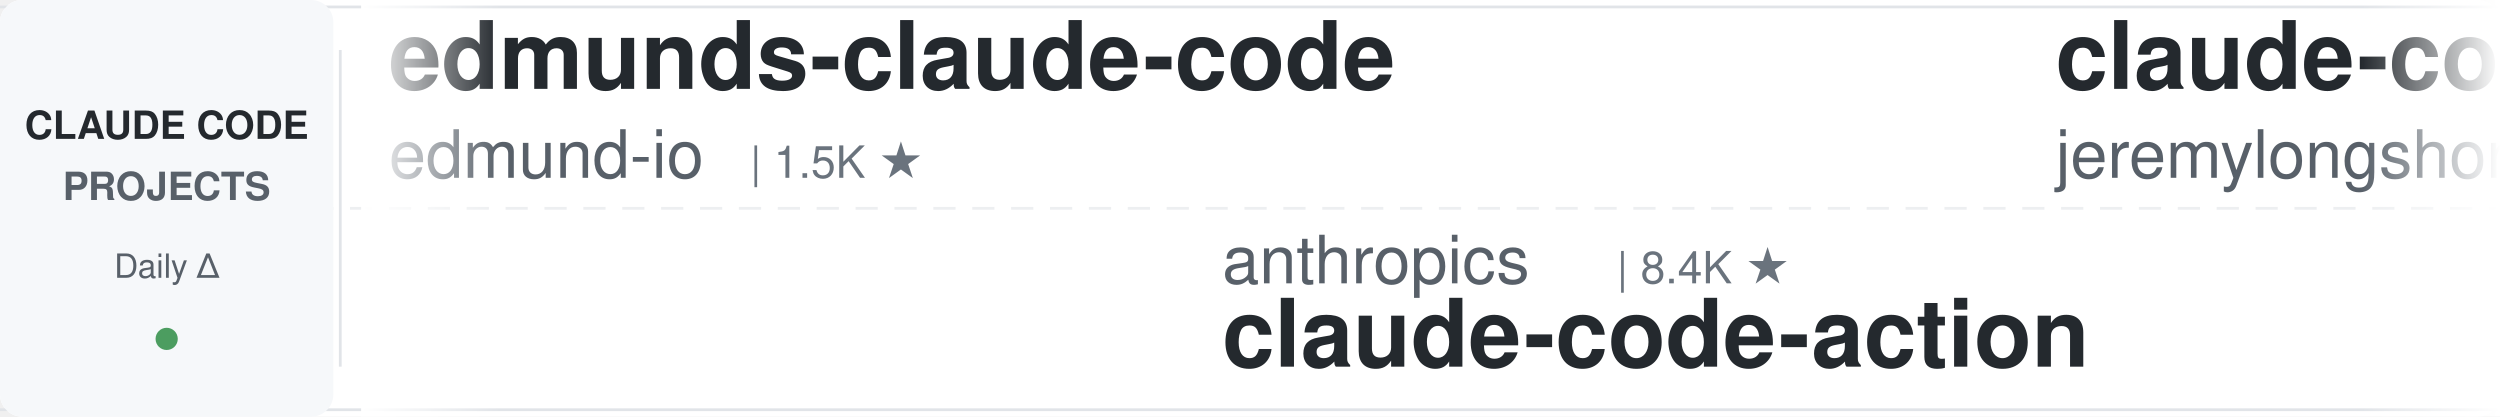
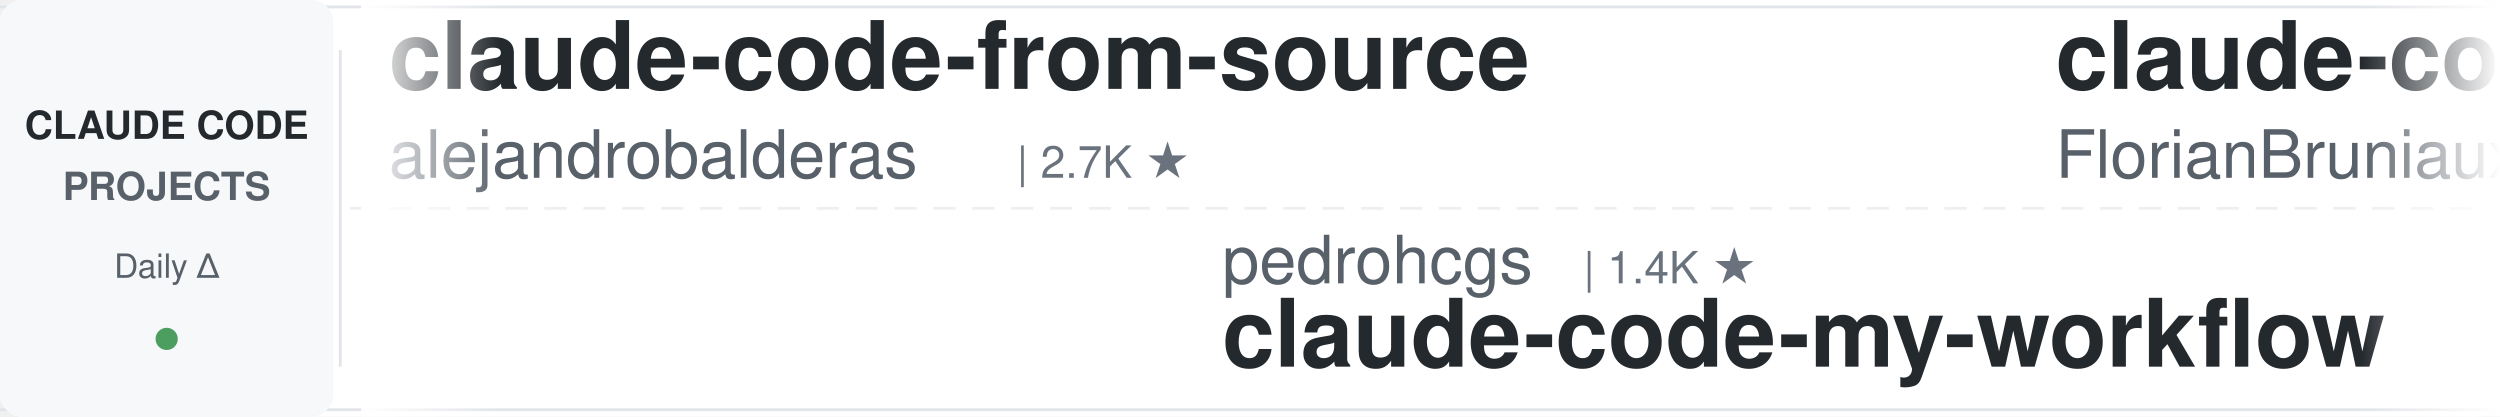
<svg xmlns="http://www.w3.org/2000/svg" width="900" height="150">
  <defs>
    <linearGradient id="leftFade" x1="0%" y1="0%" x2="100%" y2="0%">
      <stop offset="0%" style="stop-color:#ffffff;stop-opacity:1" />
      <stop offset="100%" style="stop-color:#ffffff;stop-opacity:0" />
    </linearGradient>
    <linearGradient id="rightFade" x1="0%" y1="0%" x2="100%" y2="0%">
      <stop offset="0%" style="stop-color:#ffffff;stop-opacity:0" />
      <stop offset="100%" style="stop-color:#ffffff;stop-opacity:1" />
    </linearGradient>
  </defs>
  <rect width="900" height="150" fill="#ffffff" rx="8" />
  <rect x="0" y="2" width="900" height="1" fill="#e1e4e8" />
  <rect x="0" y="147" width="900" height="1" fill="#e1e4e8" />
  <line x1="0" y1="75" x2="900" y2="75" stroke="#e1e4e8" stroke-width="1" stroke-dasharray="8 6" opacity="0.6" />
  <rect x="0" y="0" width="120" height="150" fill="#f6f8fa" rx="8" />
  <text x="60" y="50" font-family="-apple-system, BlinkMacSystemFont, 'Segoe UI', Helvetica, Arial, sans-serif" font-size="14" font-weight="600" fill="#24292e" text-anchor="middle">CLAUDE CODE</text>
  <text x="60" y="72" font-family="-apple-system, BlinkMacSystemFont, 'Segoe UI', Helvetica, Arial, sans-serif" font-size="14" font-weight="600" fill="#586069" text-anchor="middle">PROJECTS</text>
  <text x="60" y="100" font-family="-apple-system, BlinkMacSystemFont, 'Segoe UI', Helvetica, Arial, sans-serif" font-size="12" font-weight="500" fill="#586069" text-anchor="middle">Daily Δ</text>
  <circle cx="60" cy="122" r="4" fill="#22863a" opacity="0.8" />
  <rect x="122" y="18" width="1" height="114" fill="#e1e4e8" />
  <clipPath id="tickerClip">
    <rect x="130" y="0" width="770" height="150" />
  </clipPath>
  <g clip-path="url(#tickerClip)">
    <g id="tickerItems">
      <animateTransform attributeName="transform" attributeType="XML" type="translate" from="0 0" to="-3000 0" dur="54s" repeatCount="indefinite" />
      <g transform="translate(0, 0)">
-         <text x="140" y="32" font-family="-apple-system, BlinkMacSystemFont, 'Segoe UI', Helvetica, Arial, sans-serif" font-size="34" font-weight="600" fill="#24292e">edmunds-claude-code</text>
-         <text x="140" y="64" font-family="-apple-system, BlinkMacSystemFont, 'Segoe UI', Helvetica, Arial, sans-serif" font-size="24" font-weight="400" fill="#586069">edmund-io</text>
-         <text x="270" y="64" font-family="-apple-system, BlinkMacSystemFont, 'Segoe UI', Helvetica, Arial, sans-serif" font-size="16" font-weight="500" fill="#6a737d">| 1.5K ★</text>
+         <text x="140" y="32" font-family="-apple-system, BlinkMacSystemFont, 'Segoe UI', Helvetica, Arial, sans-serif" font-size="34" font-weight="600" fill="#24292e">claude-code-from-source</text>
+         <text x="140" y="64" font-family="-apple-system, BlinkMacSystemFont, 'Segoe UI', Helvetica, Arial, sans-serif" font-size="24" font-weight="400" fill="#586069">alejandrobalderas</text>
+         <text x="366" y="64" font-family="-apple-system, BlinkMacSystemFont, 'Segoe UI', Helvetica, Arial, sans-serif" font-size="16" font-weight="500" fill="#6a737d">| 2.7K ★</text>
      </g>
      <g transform="translate(300, 0)">
-         <text x="140" y="102" font-family="-apple-system, BlinkMacSystemFont, 'Segoe UI', Helvetica, Arial, sans-serif" font-size="24" font-weight="400" fill="#586069">anthropics</text>
-         <text x="282" y="102" font-family="-apple-system, BlinkMacSystemFont, 'Segoe UI', Helvetica, Arial, sans-serif" font-size="16" font-weight="500" fill="#6a737d">| 8.4K ★</text>
-         <text x="140" y="132" font-family="-apple-system, BlinkMacSystemFont, 'Segoe UI', Helvetica, Arial, sans-serif" font-size="34" font-weight="600" fill="#24292e">claude-code-action</text>
+         <text x="140" y="102" font-family="-apple-system, BlinkMacSystemFont, 'Segoe UI', Helvetica, Arial, sans-serif" font-size="24" font-weight="400" fill="#586069">pedrohcgs</text>
+         <text x="270" y="102" font-family="-apple-system, BlinkMacSystemFont, 'Segoe UI', Helvetica, Arial, sans-serif" font-size="16" font-weight="500" fill="#6a737d">| 1.4K ★</text>
+         <text x="140" y="132" font-family="-apple-system, BlinkMacSystemFont, 'Segoe UI', Helvetica, Arial, sans-serif" font-size="34" font-weight="600" fill="#24292e">claude-code-my-workflow</text>
      </g>
      <g transform="translate(600, 0)">
-         <text x="140" y="32" font-family="-apple-system, BlinkMacSystemFont, 'Segoe UI', Helvetica, Arial, sans-serif" font-size="34" font-weight="600" fill="#24292e">claude-code-plugins-plus...</text>
-         <text x="140" y="64" font-family="-apple-system, BlinkMacSystemFont, 'Segoe UI', Helvetica, Arial, sans-serif" font-size="24" font-weight="400" fill="#586069">jeremylongshore</text>
-         <text x="342" y="64" font-family="-apple-system, BlinkMacSystemFont, 'Segoe UI', Helvetica, Arial, sans-serif" font-size="16" font-weight="500" fill="#6a737d">| 2.5K ★</text>
+         <text x="140" y="32" font-family="-apple-system, BlinkMacSystemFont, 'Segoe UI', Helvetica, Arial, sans-serif" font-size="34" font-weight="600" fill="#24292e">claude-code-ultimate-gui...</text>
+         <text x="140" y="64" font-family="-apple-system, BlinkMacSystemFont, 'Segoe UI', Helvetica, Arial, sans-serif" font-size="24" font-weight="400" fill="#586069">FlorianBruniaux</text>
+         <text x="342" y="64" font-family="-apple-system, BlinkMacSystemFont, 'Segoe UI', Helvetica, Arial, sans-serif" font-size="16" font-weight="500" fill="#6a737d">| 5.5K ★</text>
      </g>
      <g transform="translate(900, 0)">
-         <text x="140" y="102" font-family="-apple-system, BlinkMacSystemFont, 'Segoe UI', Helvetica, Arial, sans-serif" font-size="24" font-weight="400" fill="#586069">shareAI-lab</text>
-         <text x="294" y="102" font-family="-apple-system, BlinkMacSystemFont, 'Segoe UI', Helvetica, Arial, sans-serif" font-size="16" font-weight="500" fill="#6a737d">| 71.1K ★</text>
-         <text x="140" y="132" font-family="-apple-system, BlinkMacSystemFont, 'Segoe UI', Helvetica, Arial, sans-serif" font-size="34" font-weight="600" fill="#24292e">learn-claude-code</text>
+         <text x="140" y="102" font-family="-apple-system, BlinkMacSystemFont, 'Segoe UI', Helvetica, Arial, sans-serif" font-size="24" font-weight="400" fill="#586069">edmund-io</text>
+         <text x="270" y="102" font-family="-apple-system, BlinkMacSystemFont, 'Segoe UI', Helvetica, Arial, sans-serif" font-size="16" font-weight="500" fill="#6a737d">| 1.5K ★</text>
+         <text x="140" y="132" font-family="-apple-system, BlinkMacSystemFont, 'Segoe UI', Helvetica, Arial, sans-serif" font-size="34" font-weight="600" fill="#24292e">edmunds-claude-code</text>
      </g>
      <g transform="translate(1200, 0)">
-         <text x="140" y="32" font-family="-apple-system, BlinkMacSystemFont, 'Segoe UI', Helvetica, Arial, sans-serif" font-size="34" font-weight="600" fill="#24292e">pi-vs-claude-code</text>
-         <text x="140" y="64" font-family="-apple-system, BlinkMacSystemFont, 'Segoe UI', Helvetica, Arial, sans-serif" font-size="24" font-weight="400" fill="#586069">disler</text>
-         <text x="234" y="64" font-family="-apple-system, BlinkMacSystemFont, 'Segoe UI', Helvetica, Arial, sans-serif" font-size="16" font-weight="500" fill="#6a737d">| 1.5K ★</text>
+         <text x="140" y="32" font-family="-apple-system, BlinkMacSystemFont, 'Segoe UI', Helvetica, Arial, sans-serif" font-size="34" font-weight="600" fill="#24292e">claude-code-transcripts</text>
+         <text x="140" y="64" font-family="-apple-system, BlinkMacSystemFont, 'Segoe UI', Helvetica, Arial, sans-serif" font-size="24" font-weight="400" fill="#586069">simonw</text>
+         <text x="234" y="64" font-family="-apple-system, BlinkMacSystemFont, 'Segoe UI', Helvetica, Arial, sans-serif" font-size="16" font-weight="500" fill="#6a737d">| 1.6K ★</text>
      </g>
      <g transform="translate(1500, 0)">
-         <text x="140" y="102" font-family="-apple-system, BlinkMacSystemFont, 'Segoe UI', Helvetica, Arial, sans-serif" font-size="24" font-weight="400" fill="#586069">hangsman</text>
-         <text x="258" y="102" font-family="-apple-system, BlinkMacSystemFont, 'Segoe UI', Helvetica, Arial, sans-serif" font-size="16" font-weight="500" fill="#6a737d">| 787 ★</text>
-         <text x="140" y="132" font-family="-apple-system, BlinkMacSystemFont, 'Segoe UI', Helvetica, Arial, sans-serif" font-size="34" font-weight="600" fill="#24292e">claude-code-source</text>
+         <text x="140" y="102" font-family="-apple-system, BlinkMacSystemFont, 'Segoe UI', Helvetica, Arial, sans-serif" font-size="24" font-weight="400" fill="#586069">https-deeplearning-ai</text>
+         <text x="414" y="102" font-family="-apple-system, BlinkMacSystemFont, 'Segoe UI', Helvetica, Arial, sans-serif" font-size="16" font-weight="500" fill="#6a737d">| 533 ★</text>
+         <text x="140" y="132" font-family="-apple-system, BlinkMacSystemFont, 'Segoe UI', Helvetica, Arial, sans-serif" font-size="34" font-weight="600" fill="#24292e">sc-claude-code-files</text>
      </g>
      <g transform="translate(1800, 0)">
-         <text x="140" y="32" font-family="-apple-system, BlinkMacSystemFont, 'Segoe UI', Helvetica, Arial, sans-serif" font-size="34" font-weight="600" fill="#24292e">claude-code-base-action</text>
-         <text x="140" y="64" font-family="-apple-system, BlinkMacSystemFont, 'Segoe UI', Helvetica, Arial, sans-serif" font-size="24" font-weight="400" fill="#586069">anthropics</text>
-         <text x="282" y="64" font-family="-apple-system, BlinkMacSystemFont, 'Segoe UI', Helvetica, Arial, sans-serif" font-size="16" font-weight="500" fill="#6a737d">| 908 ★</text>
+         <text x="140" y="32" font-family="-apple-system, BlinkMacSystemFont, 'Segoe UI', Helvetica, Arial, sans-serif" font-size="34" font-weight="600" fill="#24292e">Claude-Code-Source-Study</text>
+         <text x="140" y="64" font-family="-apple-system, BlinkMacSystemFont, 'Segoe UI', Helvetica, Arial, sans-serif" font-size="24" font-weight="400" fill="#586069">luyao618</text>
+         <text x="258" y="64" font-family="-apple-system, BlinkMacSystemFont, 'Segoe UI', Helvetica, Arial, sans-serif" font-size="16" font-weight="500" fill="#6a737d">| 1.6K ★</text>
      </g>
      <g transform="translate(2100, 0)">
-         <text x="140" y="102" font-family="-apple-system, BlinkMacSystemFont, 'Segoe UI', Helvetica, Arial, sans-serif" font-size="24" font-weight="400" fill="#586069">Windy3f3f3f3f</text>
-         <text x="318" y="102" font-family="-apple-system, BlinkMacSystemFont, 'Segoe UI', Helvetica, Arial, sans-serif" font-size="16" font-weight="500" fill="#6a737d">| 3.2K ★</text>
-         <text x="140" y="132" font-family="-apple-system, BlinkMacSystemFont, 'Segoe UI', Helvetica, Arial, sans-serif" font-size="34" font-weight="600" fill="#24292e">how-claude-code-works</text>
+         <text x="140" y="102" font-family="-apple-system, BlinkMacSystemFont, 'Segoe UI', Helvetica, Arial, sans-serif" font-size="24" font-weight="400" fill="#586069">digitalsamba</text>
+         <text x="306" y="102" font-family="-apple-system, BlinkMacSystemFont, 'Segoe UI', Helvetica, Arial, sans-serif" font-size="16" font-weight="500" fill="#6a737d">| 1.8K ★</text>
+         <text x="140" y="132" font-family="-apple-system, BlinkMacSystemFont, 'Segoe UI', Helvetica, Arial, sans-serif" font-size="34" font-weight="600" fill="#24292e">claude-code-video-toolki...</text>
      </g>
      <g transform="translate(2400, 0)">
-         <text x="140" y="32" font-family="-apple-system, BlinkMacSystemFont, 'Segoe UI', Helvetica, Arial, sans-serif" font-size="34" font-weight="600" fill="#24292e">ralph-claude-code</text>
-         <text x="140" y="64" font-family="-apple-system, BlinkMacSystemFont, 'Segoe UI', Helvetica, Arial, sans-serif" font-size="24" font-weight="400" fill="#586069">frankbria</text>
-         <text x="270" y="64" font-family="-apple-system, BlinkMacSystemFont, 'Segoe UI', Helvetica, Arial, sans-serif" font-size="16" font-weight="500" fill="#6a737d">| 9.5K ★</text>
+         <text x="140" y="32" font-family="-apple-system, BlinkMacSystemFont, 'Segoe UI', Helvetica, Arial, sans-serif" font-size="34" font-weight="600" fill="#24292e">claude-code-hooks-master...</text>
+         <text x="140" y="64" font-family="-apple-system, BlinkMacSystemFont, 'Segoe UI', Helvetica, Arial, sans-serif" font-size="24" font-weight="400" fill="#586069">disler</text>
+         <text x="234" y="64" font-family="-apple-system, BlinkMacSystemFont, 'Segoe UI', Helvetica, Arial, sans-serif" font-size="16" font-weight="500" fill="#6a737d">| 3.8K ★</text>
      </g>
      <g transform="translate(2700, 0)">
-         <text x="140" y="102" font-family="-apple-system, BlinkMacSystemFont, 'Segoe UI', Helvetica, Arial, sans-serif" font-size="24" font-weight="400" fill="#586069">Yuyz0112</text>
-         <text x="258" y="102" font-family="-apple-system, BlinkMacSystemFont, 'Segoe UI', Helvetica, Arial, sans-serif" font-size="16" font-weight="500" fill="#6a737d">| 2.4K ★</text>
-         <text x="140" y="132" font-family="-apple-system, BlinkMacSystemFont, 'Segoe UI', Helvetica, Arial, sans-serif" font-size="34" font-weight="600" fill="#24292e">claude-code-reverse</text>
+         <text x="140" y="102" font-family="-apple-system, BlinkMacSystemFont, 'Segoe UI', Helvetica, Arial, sans-serif" font-size="24" font-weight="400" fill="#586069">ykdojo</text>
+         <text x="234" y="102" font-family="-apple-system, BlinkMacSystemFont, 'Segoe UI', Helvetica, Arial, sans-serif" font-size="16" font-weight="500" fill="#6a737d">| 9.3K ★</text>
+         <text x="140" y="132" font-family="-apple-system, BlinkMacSystemFont, 'Segoe UI', Helvetica, Arial, sans-serif" font-size="34" font-weight="600" fill="#24292e">claude-code-tips</text>
      </g>
      <g transform="translate(3000, 0)">
-         <text x="140" y="32" font-family="-apple-system, BlinkMacSystemFont, 'Segoe UI', Helvetica, Arial, sans-serif" font-size="34" font-weight="600" fill="#24292e">edmunds-claude-code</text>
-         <text x="140" y="64" font-family="-apple-system, BlinkMacSystemFont, 'Segoe UI', Helvetica, Arial, sans-serif" font-size="24" font-weight="400" fill="#586069">edmund-io</text>
-         <text x="270" y="64" font-family="-apple-system, BlinkMacSystemFont, 'Segoe UI', Helvetica, Arial, sans-serif" font-size="16" font-weight="500" fill="#6a737d">| 1.5K ★</text>
+         <text x="140" y="32" font-family="-apple-system, BlinkMacSystemFont, 'Segoe UI', Helvetica, Arial, sans-serif" font-size="34" font-weight="600" fill="#24292e">claude-code-from-source</text>
+         <text x="140" y="64" font-family="-apple-system, BlinkMacSystemFont, 'Segoe UI', Helvetica, Arial, sans-serif" font-size="24" font-weight="400" fill="#586069">alejandrobalderas</text>
+         <text x="366" y="64" font-family="-apple-system, BlinkMacSystemFont, 'Segoe UI', Helvetica, Arial, sans-serif" font-size="16" font-weight="500" fill="#6a737d">| 2.7K ★</text>
      </g>
      <g transform="translate(3300, 0)">
-         <text x="140" y="102" font-family="-apple-system, BlinkMacSystemFont, 'Segoe UI', Helvetica, Arial, sans-serif" font-size="24" font-weight="400" fill="#586069">anthropics</text>
-         <text x="282" y="102" font-family="-apple-system, BlinkMacSystemFont, 'Segoe UI', Helvetica, Arial, sans-serif" font-size="16" font-weight="500" fill="#6a737d">| 8.4K ★</text>
-         <text x="140" y="132" font-family="-apple-system, BlinkMacSystemFont, 'Segoe UI', Helvetica, Arial, sans-serif" font-size="34" font-weight="600" fill="#24292e">claude-code-action</text>
+         <text x="140" y="102" font-family="-apple-system, BlinkMacSystemFont, 'Segoe UI', Helvetica, Arial, sans-serif" font-size="24" font-weight="400" fill="#586069">pedrohcgs</text>
+         <text x="270" y="102" font-family="-apple-system, BlinkMacSystemFont, 'Segoe UI', Helvetica, Arial, sans-serif" font-size="16" font-weight="500" fill="#6a737d">| 1.4K ★</text>
+         <text x="140" y="132" font-family="-apple-system, BlinkMacSystemFont, 'Segoe UI', Helvetica, Arial, sans-serif" font-size="34" font-weight="600" fill="#24292e">claude-code-my-workflow</text>
      </g>
      <g transform="translate(3600, 0)">
-         <text x="140" y="32" font-family="-apple-system, BlinkMacSystemFont, 'Segoe UI', Helvetica, Arial, sans-serif" font-size="34" font-weight="600" fill="#24292e">claude-code-plugins-plus...</text>
-         <text x="140" y="64" font-family="-apple-system, BlinkMacSystemFont, 'Segoe UI', Helvetica, Arial, sans-serif" font-size="24" font-weight="400" fill="#586069">jeremylongshore</text>
-         <text x="342" y="64" font-family="-apple-system, BlinkMacSystemFont, 'Segoe UI', Helvetica, Arial, sans-serif" font-size="16" font-weight="500" fill="#6a737d">| 2.5K ★</text>
+         <text x="140" y="32" font-family="-apple-system, BlinkMacSystemFont, 'Segoe UI', Helvetica, Arial, sans-serif" font-size="34" font-weight="600" fill="#24292e">claude-code-ultimate-gui...</text>
+         <text x="140" y="64" font-family="-apple-system, BlinkMacSystemFont, 'Segoe UI', Helvetica, Arial, sans-serif" font-size="24" font-weight="400" fill="#586069">FlorianBruniaux</text>
+         <text x="342" y="64" font-family="-apple-system, BlinkMacSystemFont, 'Segoe UI', Helvetica, Arial, sans-serif" font-size="16" font-weight="500" fill="#6a737d">| 5.5K ★</text>
      </g>
      <g transform="translate(3900, 0)">
-         <text x="140" y="102" font-family="-apple-system, BlinkMacSystemFont, 'Segoe UI', Helvetica, Arial, sans-serif" font-size="24" font-weight="400" fill="#586069">shareAI-lab</text>
-         <text x="294" y="102" font-family="-apple-system, BlinkMacSystemFont, 'Segoe UI', Helvetica, Arial, sans-serif" font-size="16" font-weight="500" fill="#6a737d">| 71.1K ★</text>
-         <text x="140" y="132" font-family="-apple-system, BlinkMacSystemFont, 'Segoe UI', Helvetica, Arial, sans-serif" font-size="34" font-weight="600" fill="#24292e">learn-claude-code</text>
+         <text x="140" y="102" font-family="-apple-system, BlinkMacSystemFont, 'Segoe UI', Helvetica, Arial, sans-serif" font-size="24" font-weight="400" fill="#586069">edmund-io</text>
+         <text x="270" y="102" font-family="-apple-system, BlinkMacSystemFont, 'Segoe UI', Helvetica, Arial, sans-serif" font-size="16" font-weight="500" fill="#6a737d">| 1.5K ★</text>
+         <text x="140" y="132" font-family="-apple-system, BlinkMacSystemFont, 'Segoe UI', Helvetica, Arial, sans-serif" font-size="34" font-weight="600" fill="#24292e">edmunds-claude-code</text>
      </g>
    </g>
  </g>
  <rect x="130" y="0" width="50" height="150" fill="url(#leftFade)" />
  <rect x="850" y="0" width="50" height="150" fill="url(#rightFade)" />
</svg>
